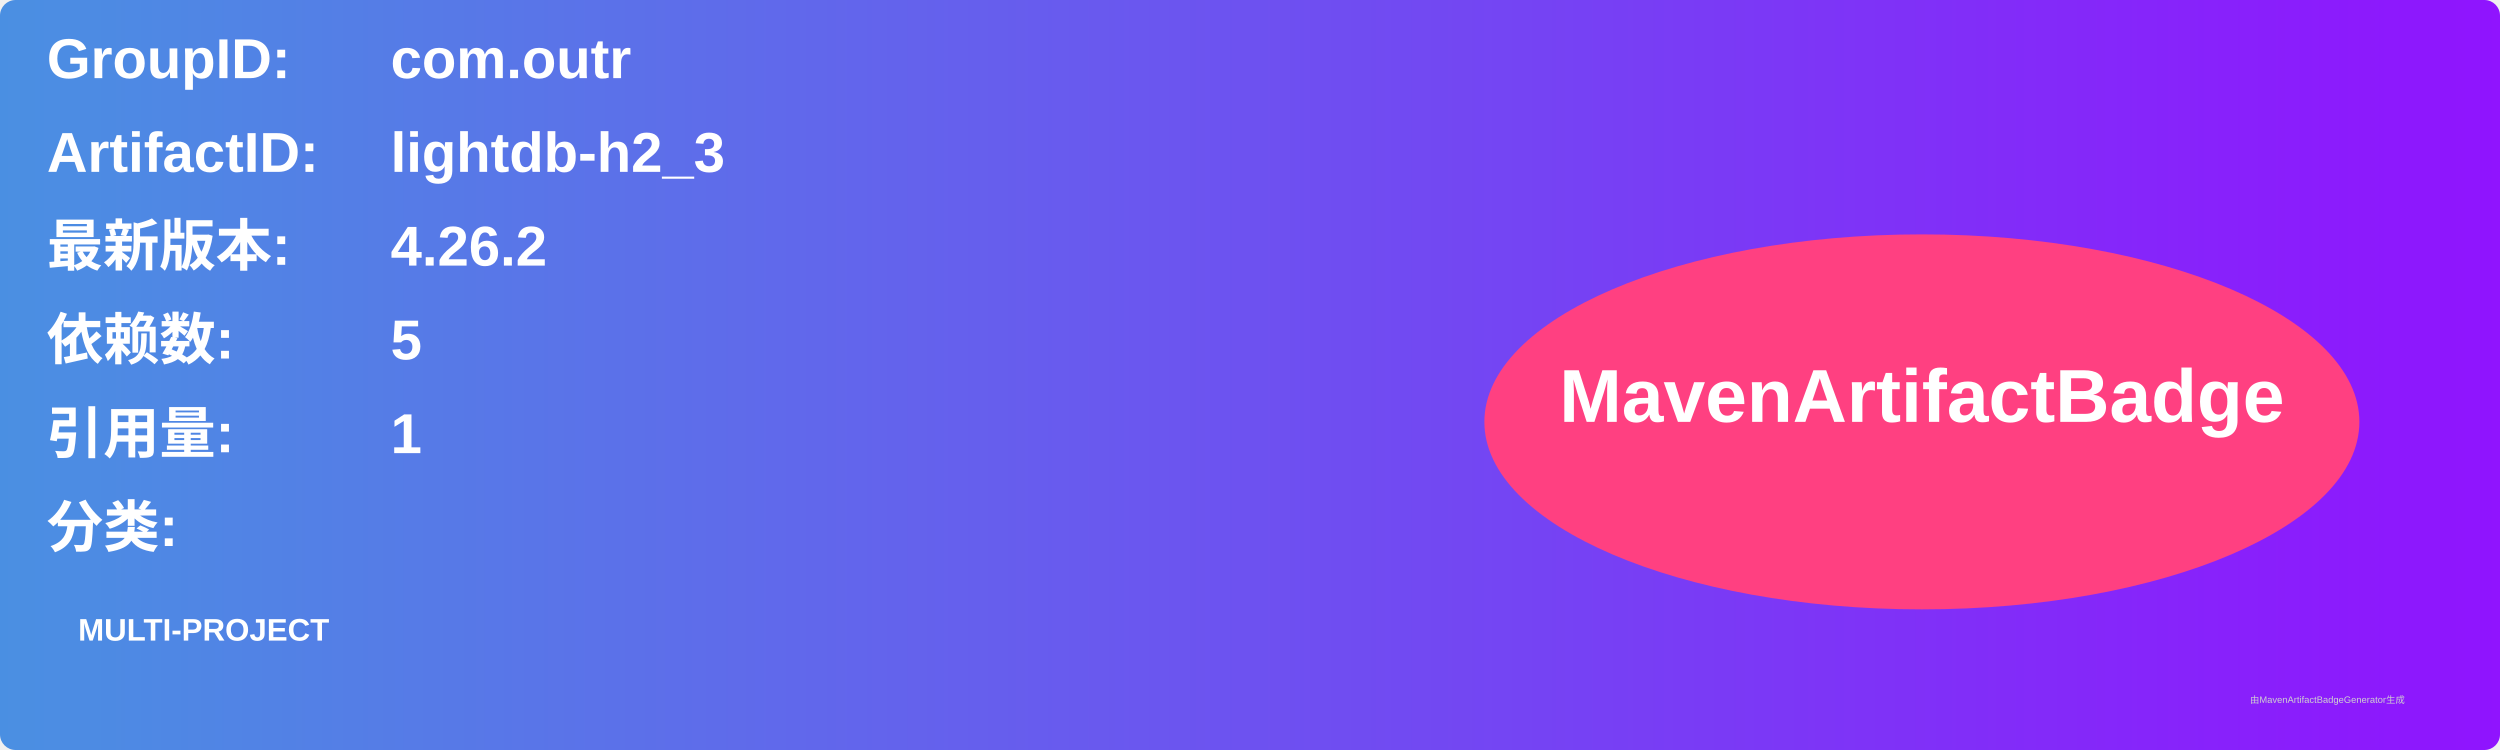
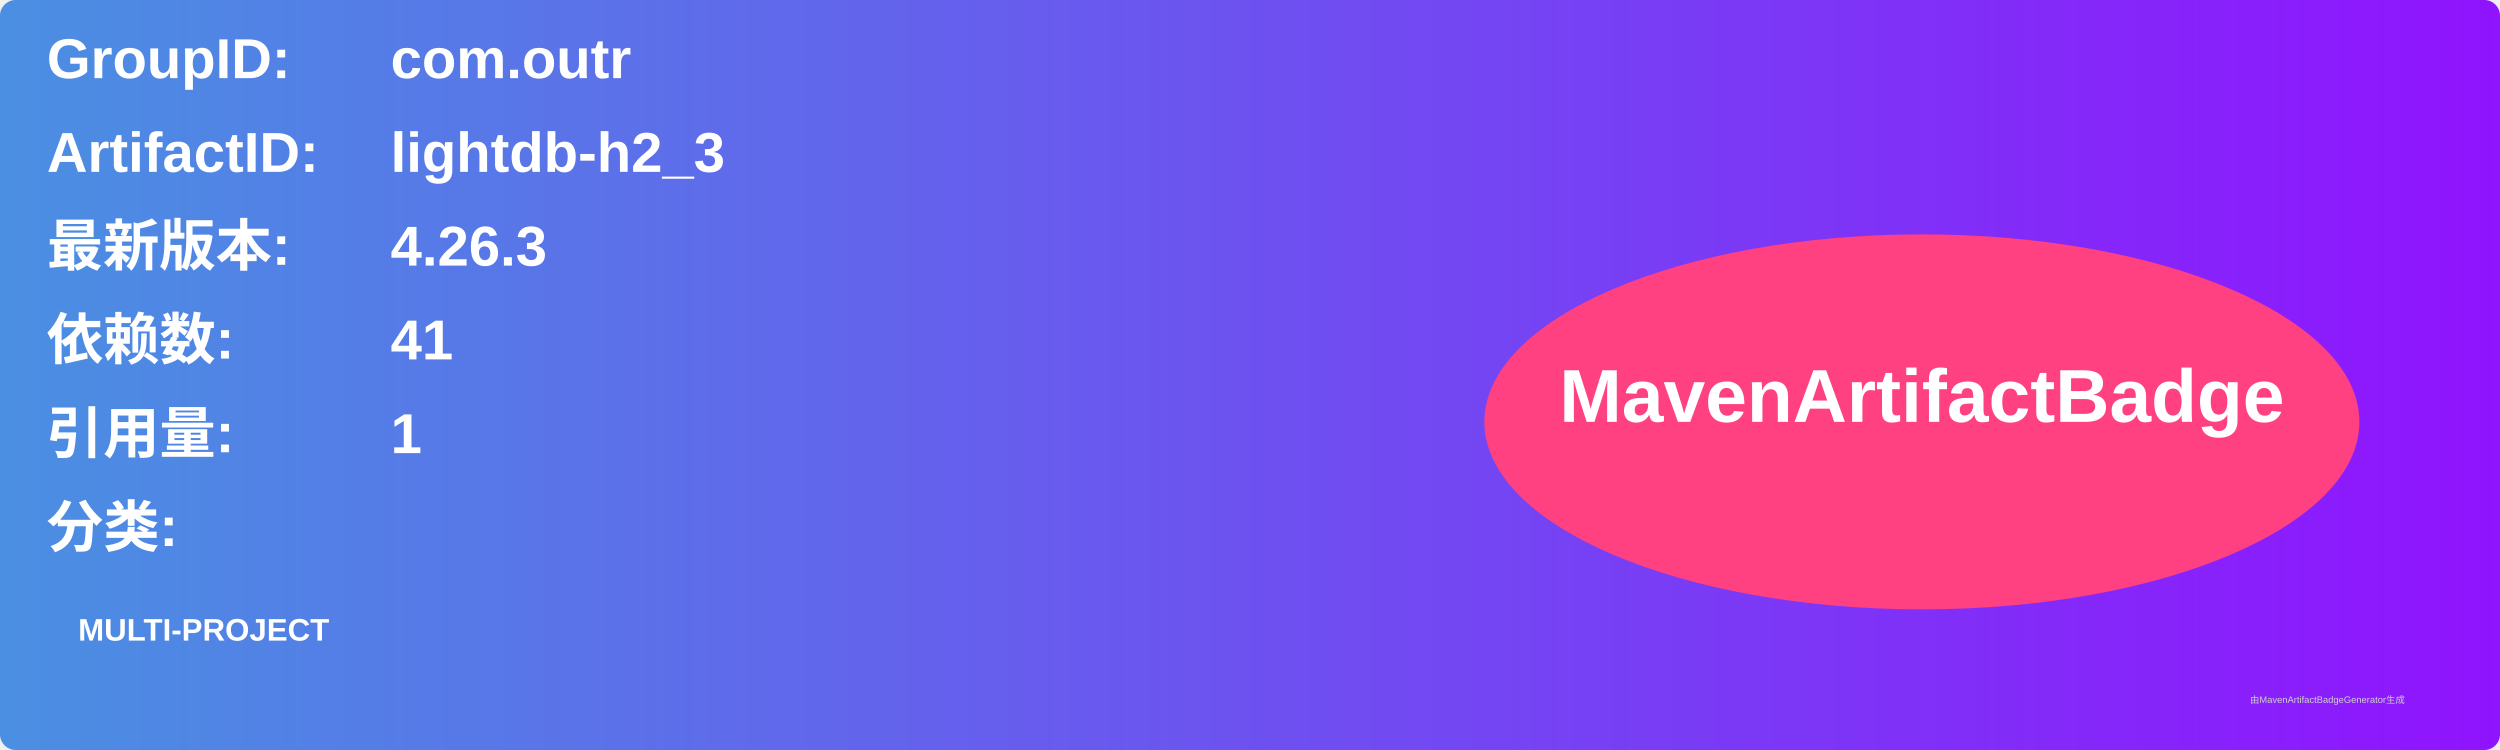
<svg xmlns="http://www.w3.org/2000/svg" width="800" height="240" viewBox="0 0 800 240">
  <linearGradient id="grad" x1="0%" y1="0%" x2="100%" y2="0%">
    <stop offset="0%" stop-color="#4a90e2" />
    <stop offset="100%" stop-color="#9013fe" />
  </linearGradient>
  <rect width="100%" height="100%" rx="5" ry="5" fill="url(#grad)" />
  <g transform="translate(15, 15)">
    <text x="0" y="10" font-family="Arial" font-size="18" fill="white" font-weight="bold" width="260">GroupID:</text>
    <text x="110" y="10" font-family="Arial" font-size="18" fill="white" font-weight="bold" width="460">com.outr</text>
    <text x="0" y="40" font-family="Arial" font-size="18" fill="white" font-weight="bold" width="260">ArtifactID:</text>
    <text x="110" y="40" font-family="Arial" font-size="18" fill="white" font-weight="bold" width="460">lightdb-h2_3</text>
    <text x="0" y="70" font-family="Arial" font-size="18" fill="white" font-weight="bold">最新版本:</text>
    <text x="110" y="70" font-family="Arial" font-size="18" fill="white" font-weight="bold">
-       <tspan font-weight="bold">4.26.2</tspan>
+       <tspan font-weight="bold">4.26.3</tspan>
    </text>
    <text x="0" y="100" font-family="Arial" font-size="18" fill="white" font-weight="bold">依赖数: </text>
    <text x="110" y="100" font-family="Arial" font-size="18" fill="white">
-       <tspan font-weight="bold">5</tspan>
+       <tspan font-weight="bold">41</tspan>
    </text>
    <text x="0" y="130" font-family="Arial" font-size="18" fill="white" font-weight="bold">引用量: </text>
    <text x="110" y="130" font-family="Arial" font-size="18" fill="white">
      <tspan font-weight="bold">1</tspan>
    </text>
    <text x="0" y="160" font-family="Arial" font-size="18" fill="white" font-weight="bold">分类:</text>
    <text x="10" y="190" font-family="Arial" font-size="10" fill="white">
      <tspan font-weight="bold">MULTI-PROJECT</tspan>
    </text>
    <ellipse cx="600" cy="120" rx="140" ry="60" fill="#ff4081" />
    <text x="600" y="120" text-anchor="middle" font-family="Arial" font-size="24" fill="white" font-weight="bold">MavenArtifactBadge</text>
  </g>
  <text x="720" y="225" font-family="Arial" font-size="3" fill="#d0d0d0">由MavenArtifactBadgeGenerator生成</text>
</svg>
